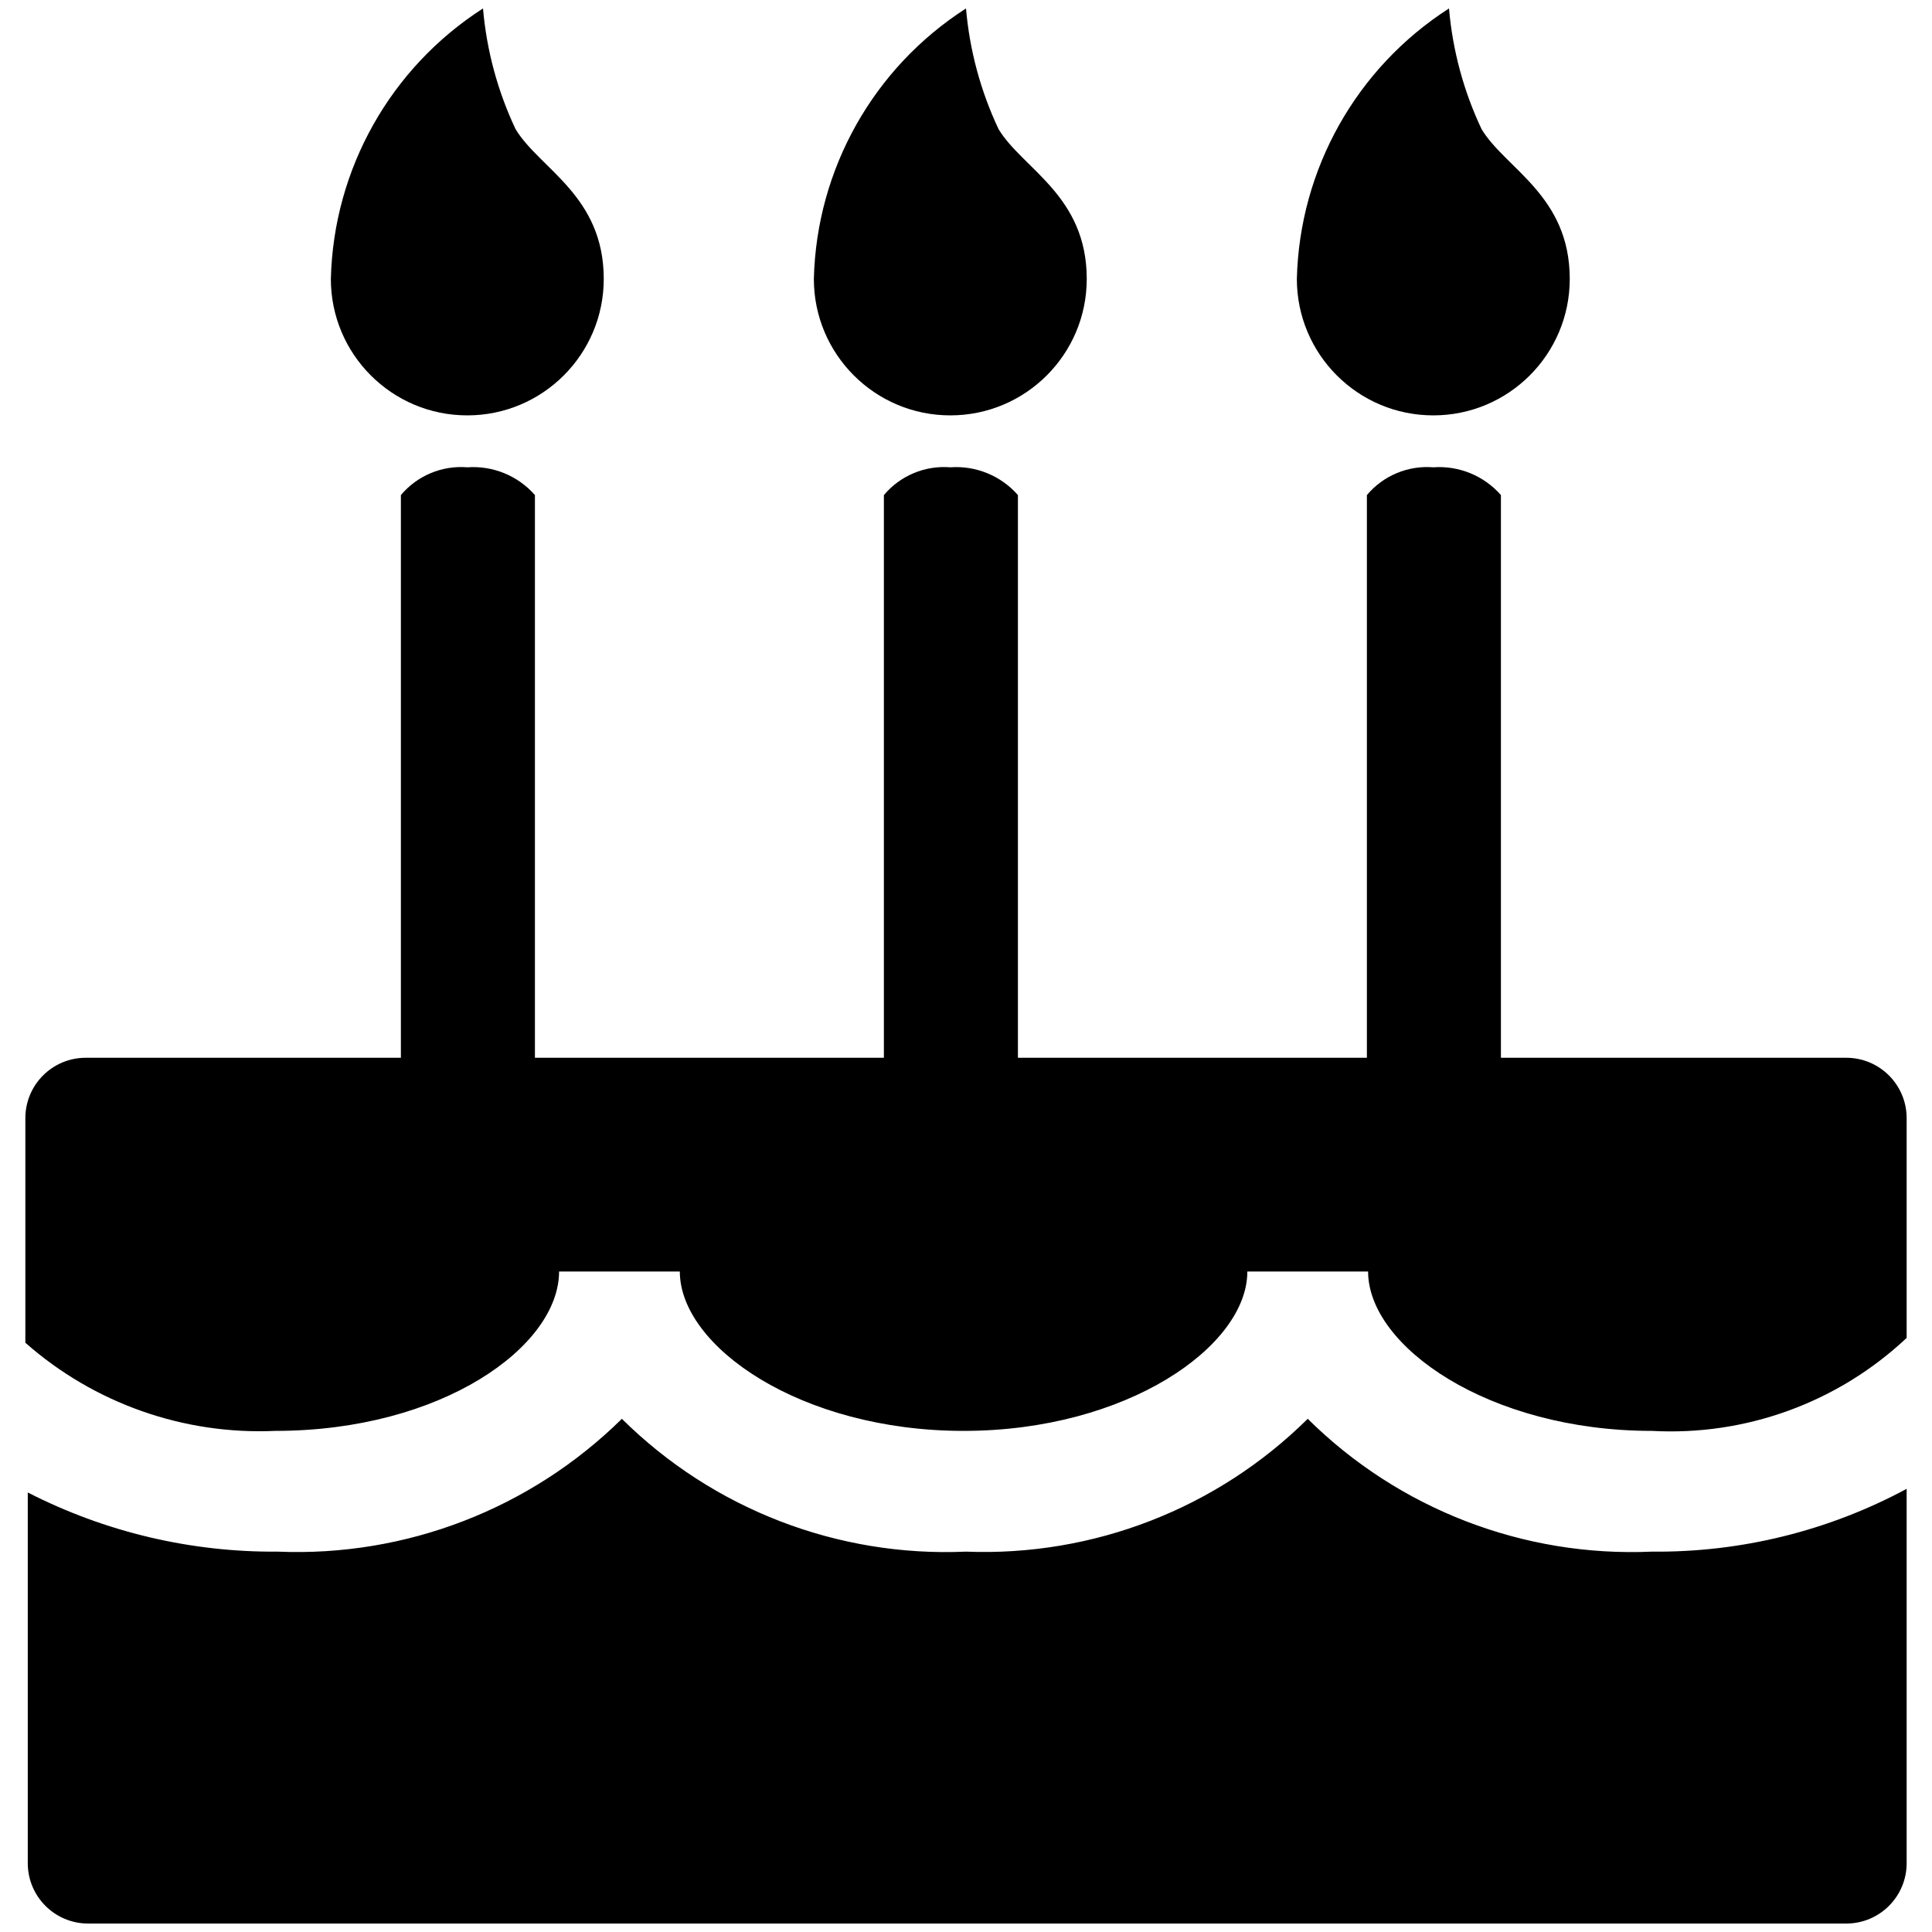
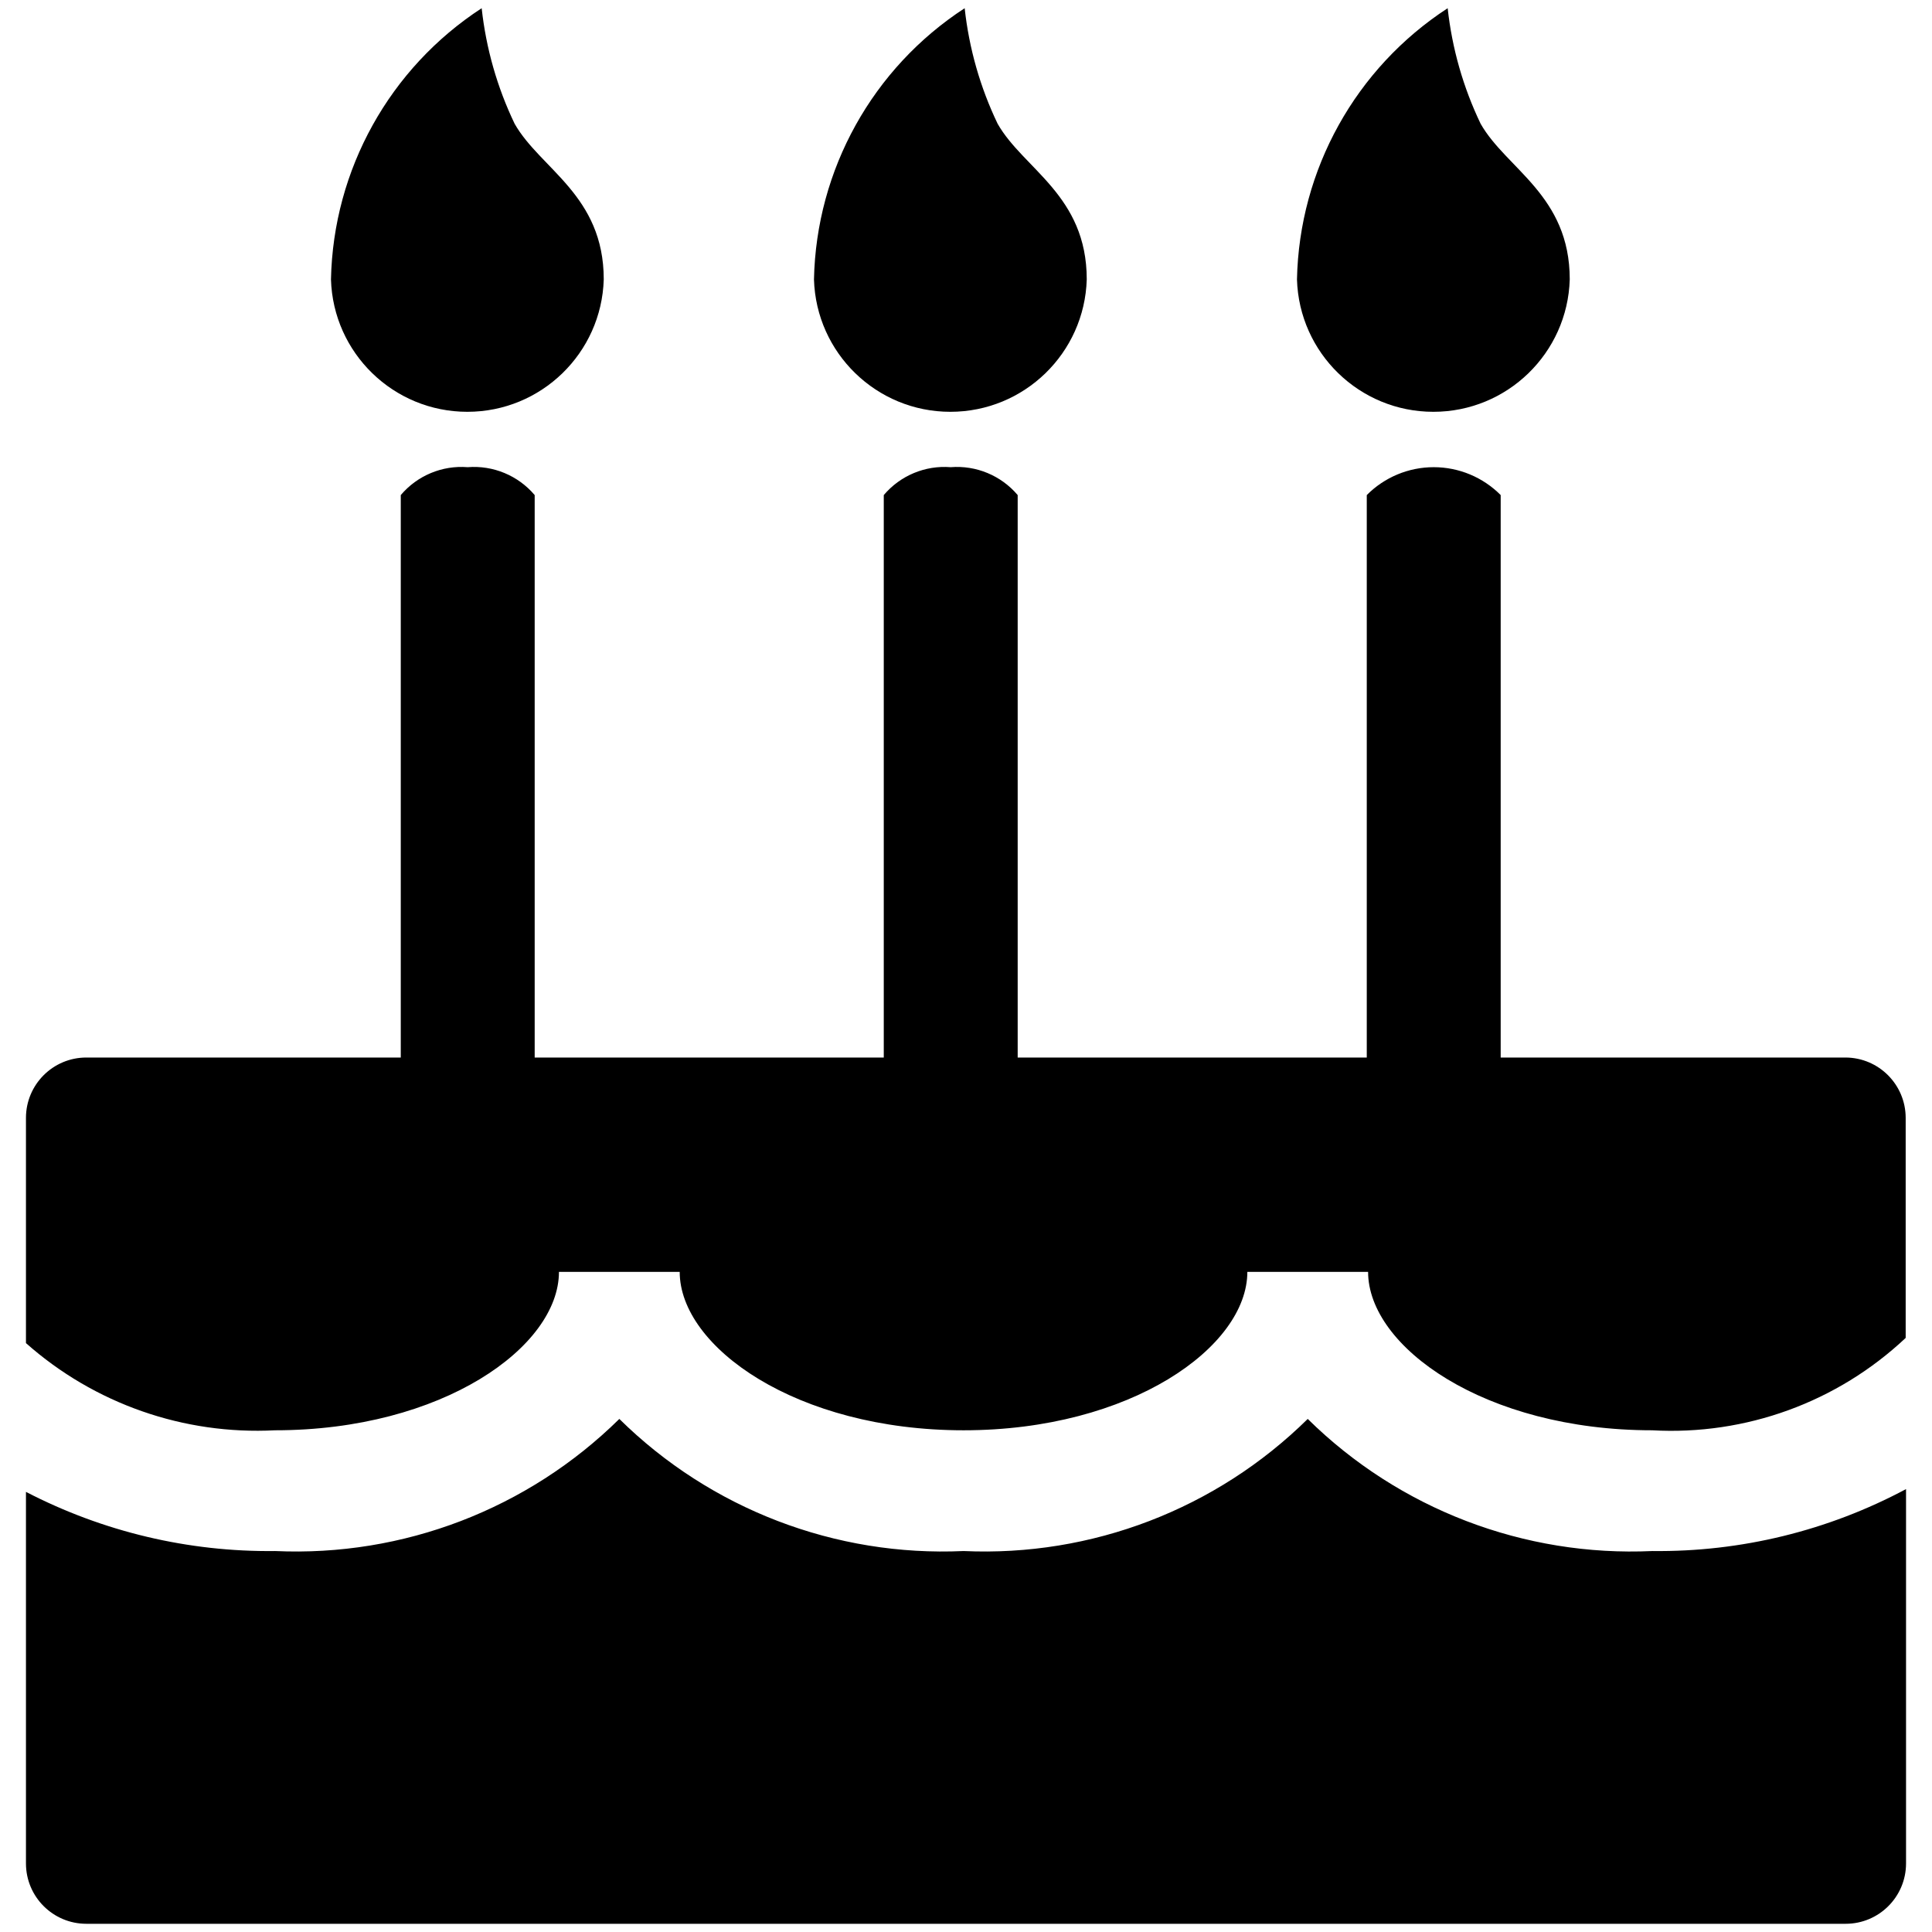
<svg xmlns="http://www.w3.org/2000/svg" viewBox="0 0 16 16">
  <g id="Layer_1" data-name="Layer 1">
-     <path d="M9,2.31a1.13,1.13,0,0,1-2.26,0A2.74,2.74,0,0,1,8,.07a2.93,2.93,0,0,0,.27,1C8.47,1.4,9,1.62,9,2.31Z" />
-     <path d="M5,2.31a1.13,1.13,0,0,1-2.26,0A2.74,2.74,0,0,1,4,.07a2.93,2.93,0,0,0,.27,1C4.47,1.4,5,1.62,5,2.31Z" />
-     <path d="M13,2.31a1.13,1.13,0,0,1-2.26,0A2.74,2.74,0,0,1,12,.07a2.93,2.93,0,0,0,.27,1C12.47,1.4,13,1.62,13,2.31Z" />
-     <path d="M15.29,8.76H12.43V4.1a.68.68,0,0,0-.56-.23.65.65,0,0,0-.55.23V8.76H8.43V4.1a.68.68,0,0,0-.56-.23.65.65,0,0,0-.55.23V8.76H4.43V4.1a.68.68,0,0,0-.56-.23.65.65,0,0,0-.55.23V8.76H.71a.5.5,0,0,0-.5.5v1.86a2.93,2.93,0,0,0,2.07.73c1.38,0,2.35-.7,2.35-1.32h1c0,.62,1,1.32,2.35,1.32s2.35-.7,2.35-1.32h1c0,.62,1,1.32,2.35,1.32a2.85,2.85,0,0,0,2.11-.77V9.26A.5.5,0,0,0,15.29,8.76Z" />
-     <path d="M10.83,11.75A3.81,3.81,0,0,1,8,12.85a3.81,3.81,0,0,1-2.85-1.1,3.83,3.83,0,0,1-2.85,1.1,4.46,4.46,0,0,1-2.07-.49v3.07a.5.5,0,0,0,.5.5H15.29a.5.5,0,0,0,.5-.5v-3.1a4.36,4.36,0,0,1-2.11.52A3.81,3.81,0,0,1,10.83,11.75Z" />
+     <path d="M9,2.314a1.13,1.13,0,0,1-2.259,0A2.747,2.747,0,0,1,7.989.068a2.951,2.951,0,0,0,.273.957C8.475,1.4,9,1.617,9,2.314Z" />
+     <path d="M5,2.314a1.13,1.13,0,0,1-2.259,0A2.747,2.747,0,0,1,3.989.068a2.951,2.951,0,0,0,.273.957C4.475,1.4,5,1.617,5,2.314Z" />
+     <path d="M13,2.314a1.13,1.13,0,0,1-2.259,0A2.747,2.747,0,0,1,11.989.068a2.951,2.951,0,0,0,.273.957C12.475,1.4,13,1.617,13,2.314Z" />
+     <path d="M15.285,8.758H12.428V4.1a.781.781,0,0,0-1.109,0V8.758H8.428V4.1a.659.659,0,0,0-.555-.231.658.658,0,0,0-.554.231V8.758H4.428V4.1a.659.659,0,0,0-.555-.231.658.658,0,0,0-.554.231V8.758H.715a.5.5,0,0,0-.5.5v1.865a2.883,2.883,0,0,0,2.063.722c1.385,0,2.351-.691,2.351-1.312h1c0,.621.966,1.312,2.351,1.312s2.35-.691,2.35-1.312h1c0,.621.966,1.312,2.352,1.312a2.831,2.831,0,0,0,2.1-.765V9.258A.5.5,0,0,0,15.285,8.758Z" />
+     <path d="M10.83,11.751a3.81,3.81,0,0,1-2.85,1.094,3.811,3.811,0,0,1-2.851-1.094,3.812,3.812,0,0,1-2.851,1.094,4.369,4.369,0,0,1-2.063-.49v3.077a.5.5,0,0,0,.5.5h14.57a.5.5,0,0,0,.5-.5v-3.1a4.349,4.349,0,0,1-2.1.513A3.816,3.816,0,0,1,10.83,11.751Z" />
  </g>
</svg>
